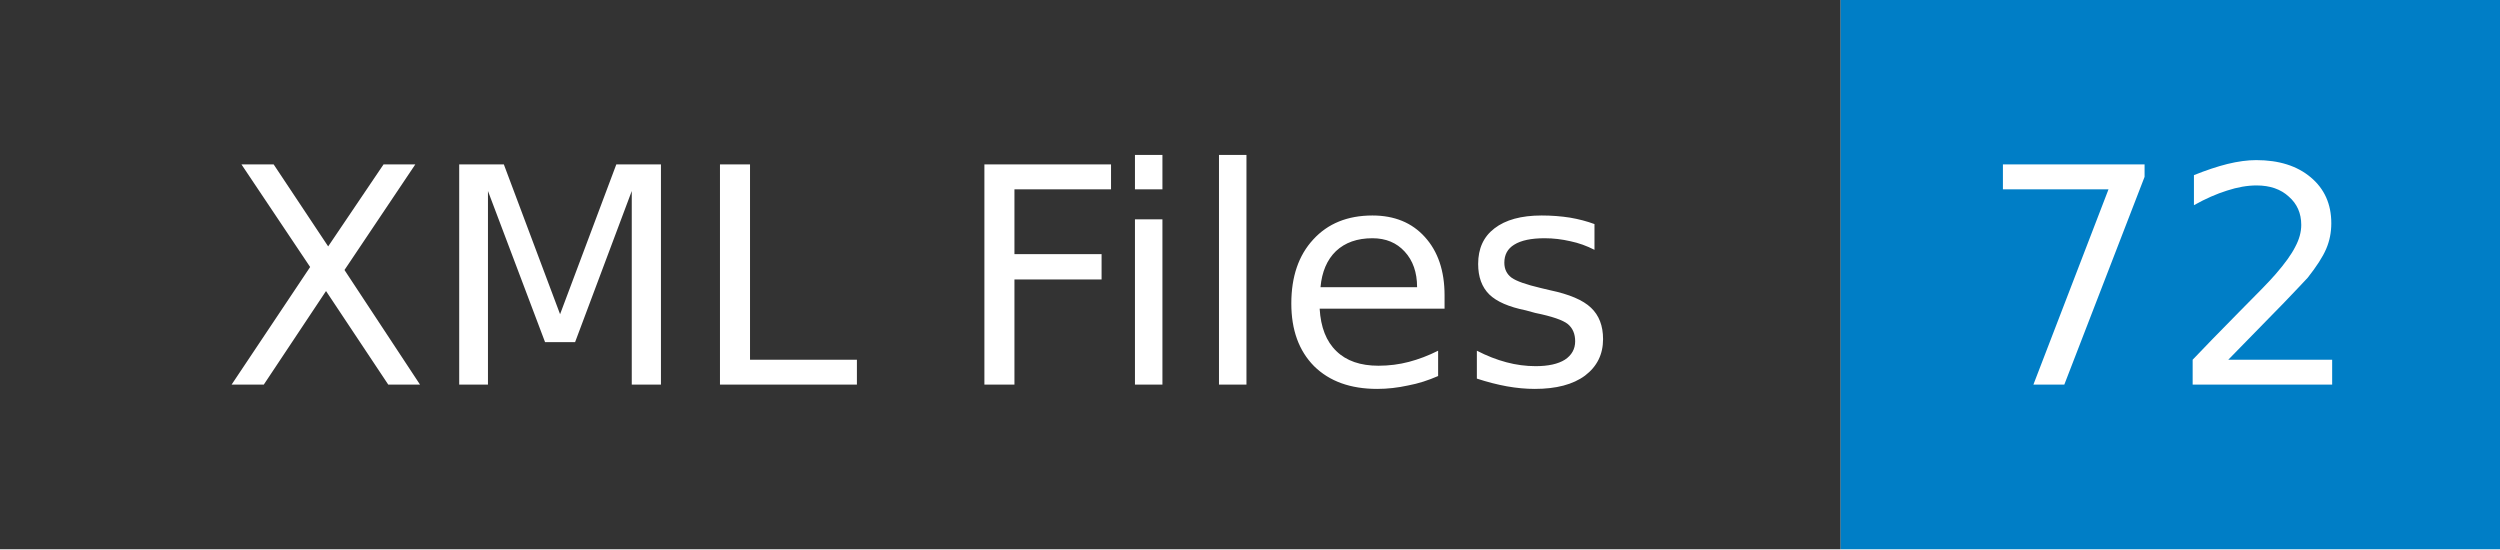
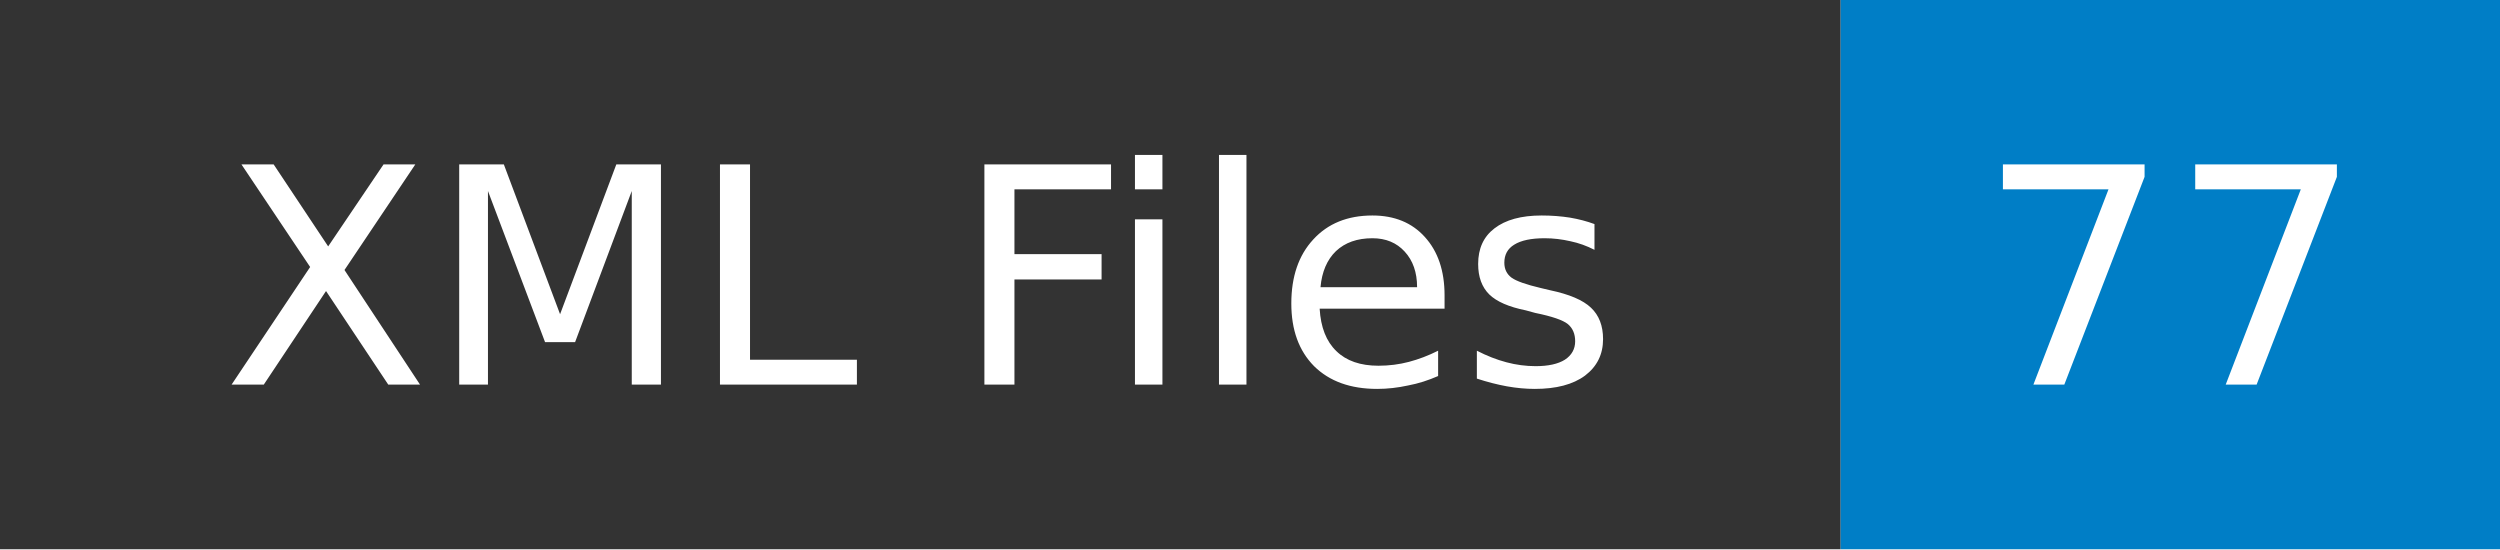
- <svg xmlns="http://www.w3.org/2000/svg" width="91" height="20" role="img" aria-label="XML Files: 72">
+ <svg xmlns="http://www.w3.org/2000/svg" width="91" height="20" role="img" aria-label="XML Files: 77">
  <mask id="anybadge_1">
    <rect width="91" height="20" fill="#fff" />
  </mask>
  <g mask="url(#anybadge_1)">
    <path fill="#333" d="M0 0h67v20H0z" />
    <path fill="#007ec6" d="M67 0h24v20H67z" />
  </g>
  <g fill="#fff" text-anchor="middle" font-family="DejaVu Sans,Verdana,Geneva,sans-serif" font-size="11">
    <text x="33.5" y="14">XML Files</text>
  </g>
  <g fill="#fff" text-anchor="middle" font-family="DejaVu Sans,Verdana,Geneva,sans-serif" font-size="11">
-     <text x="79.0" y="14">72</text>
+     <text x="79.0" y="14">77</text>
  </g>
</svg>
